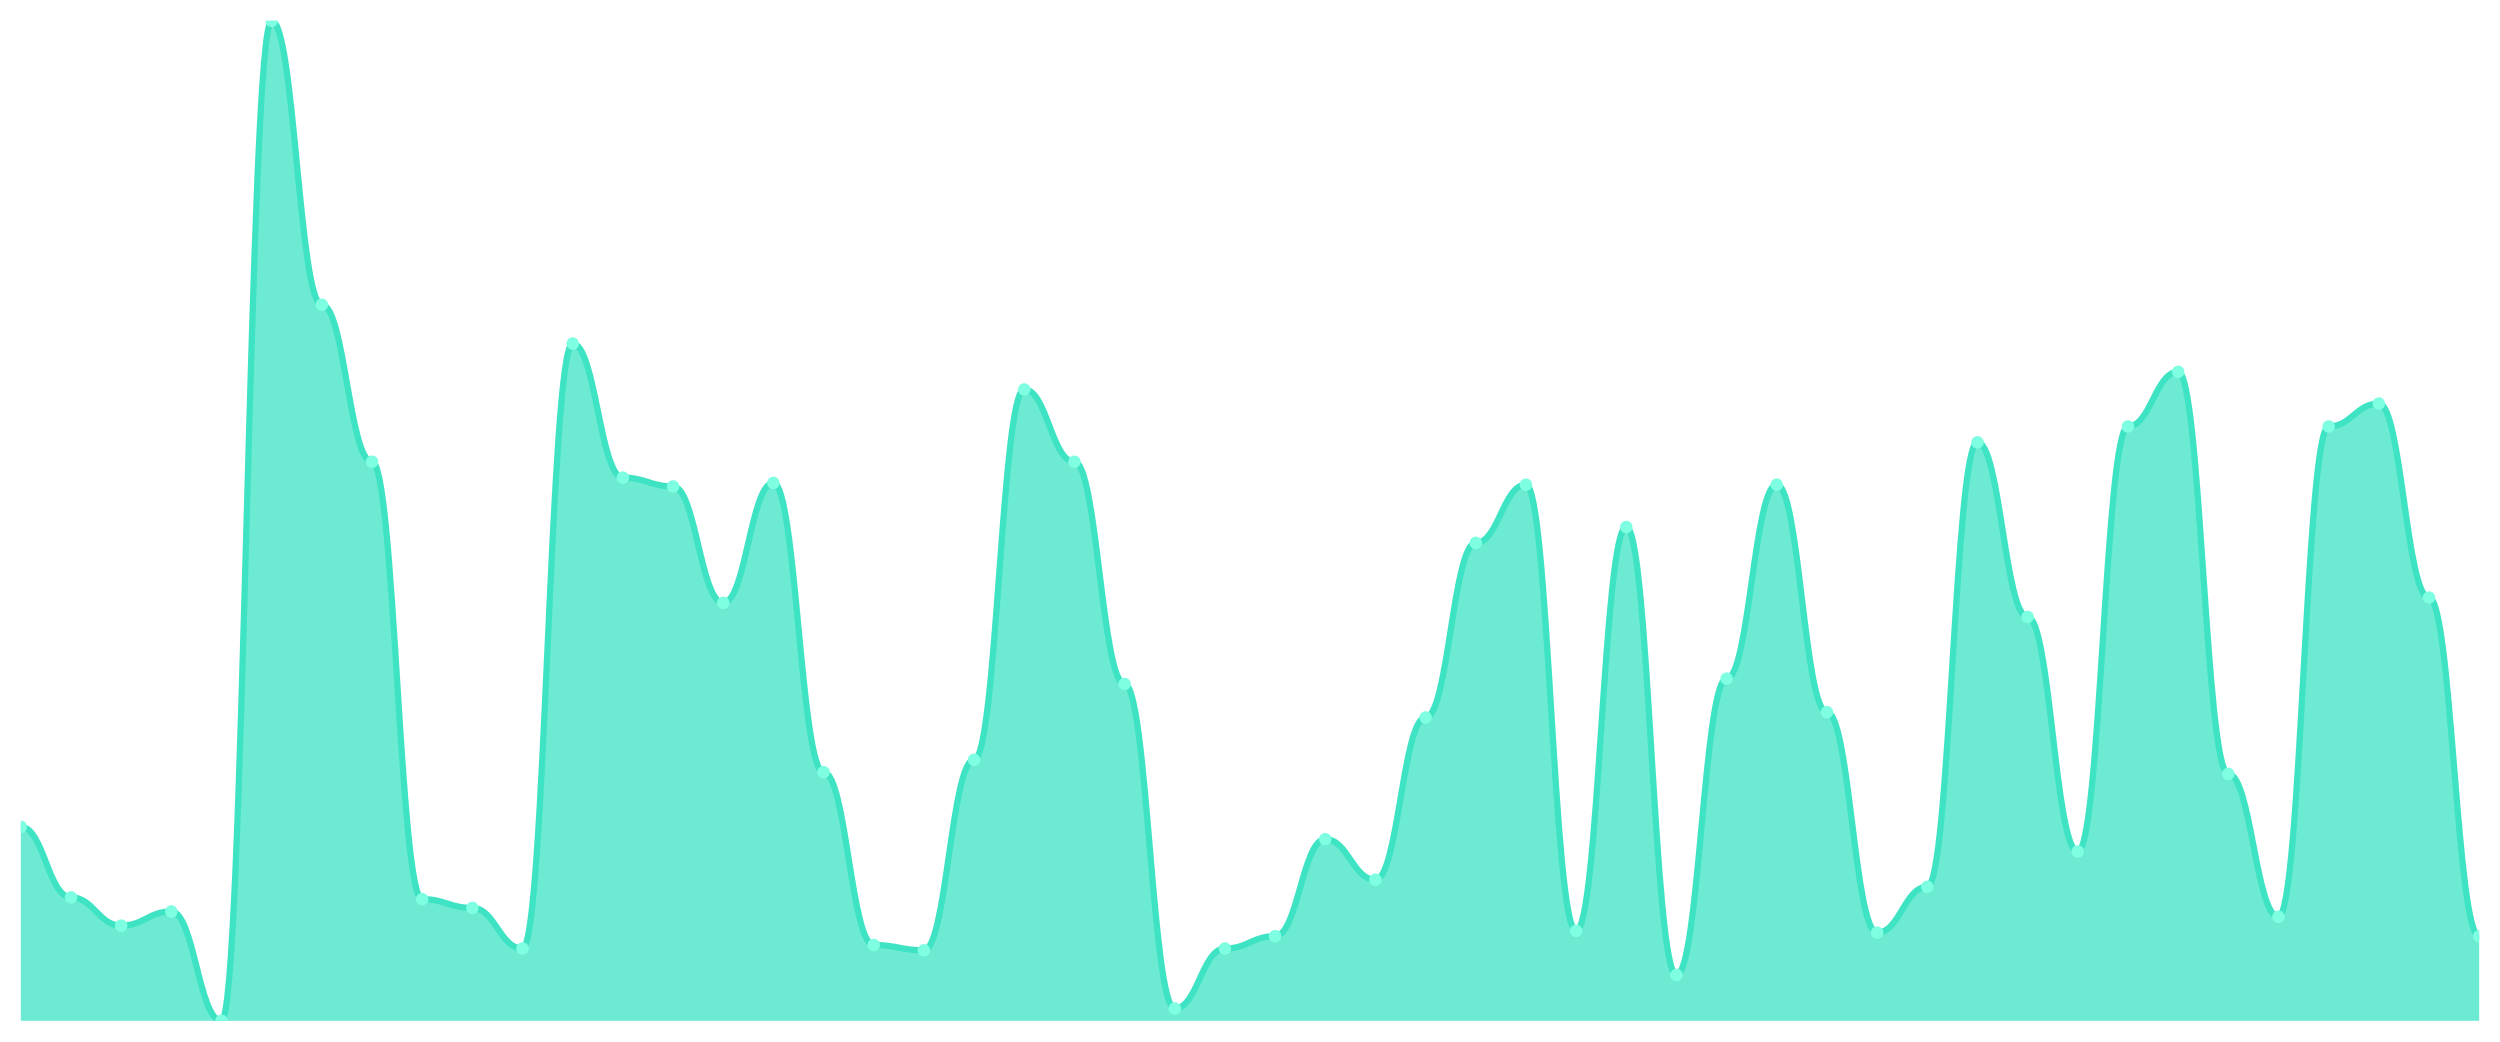
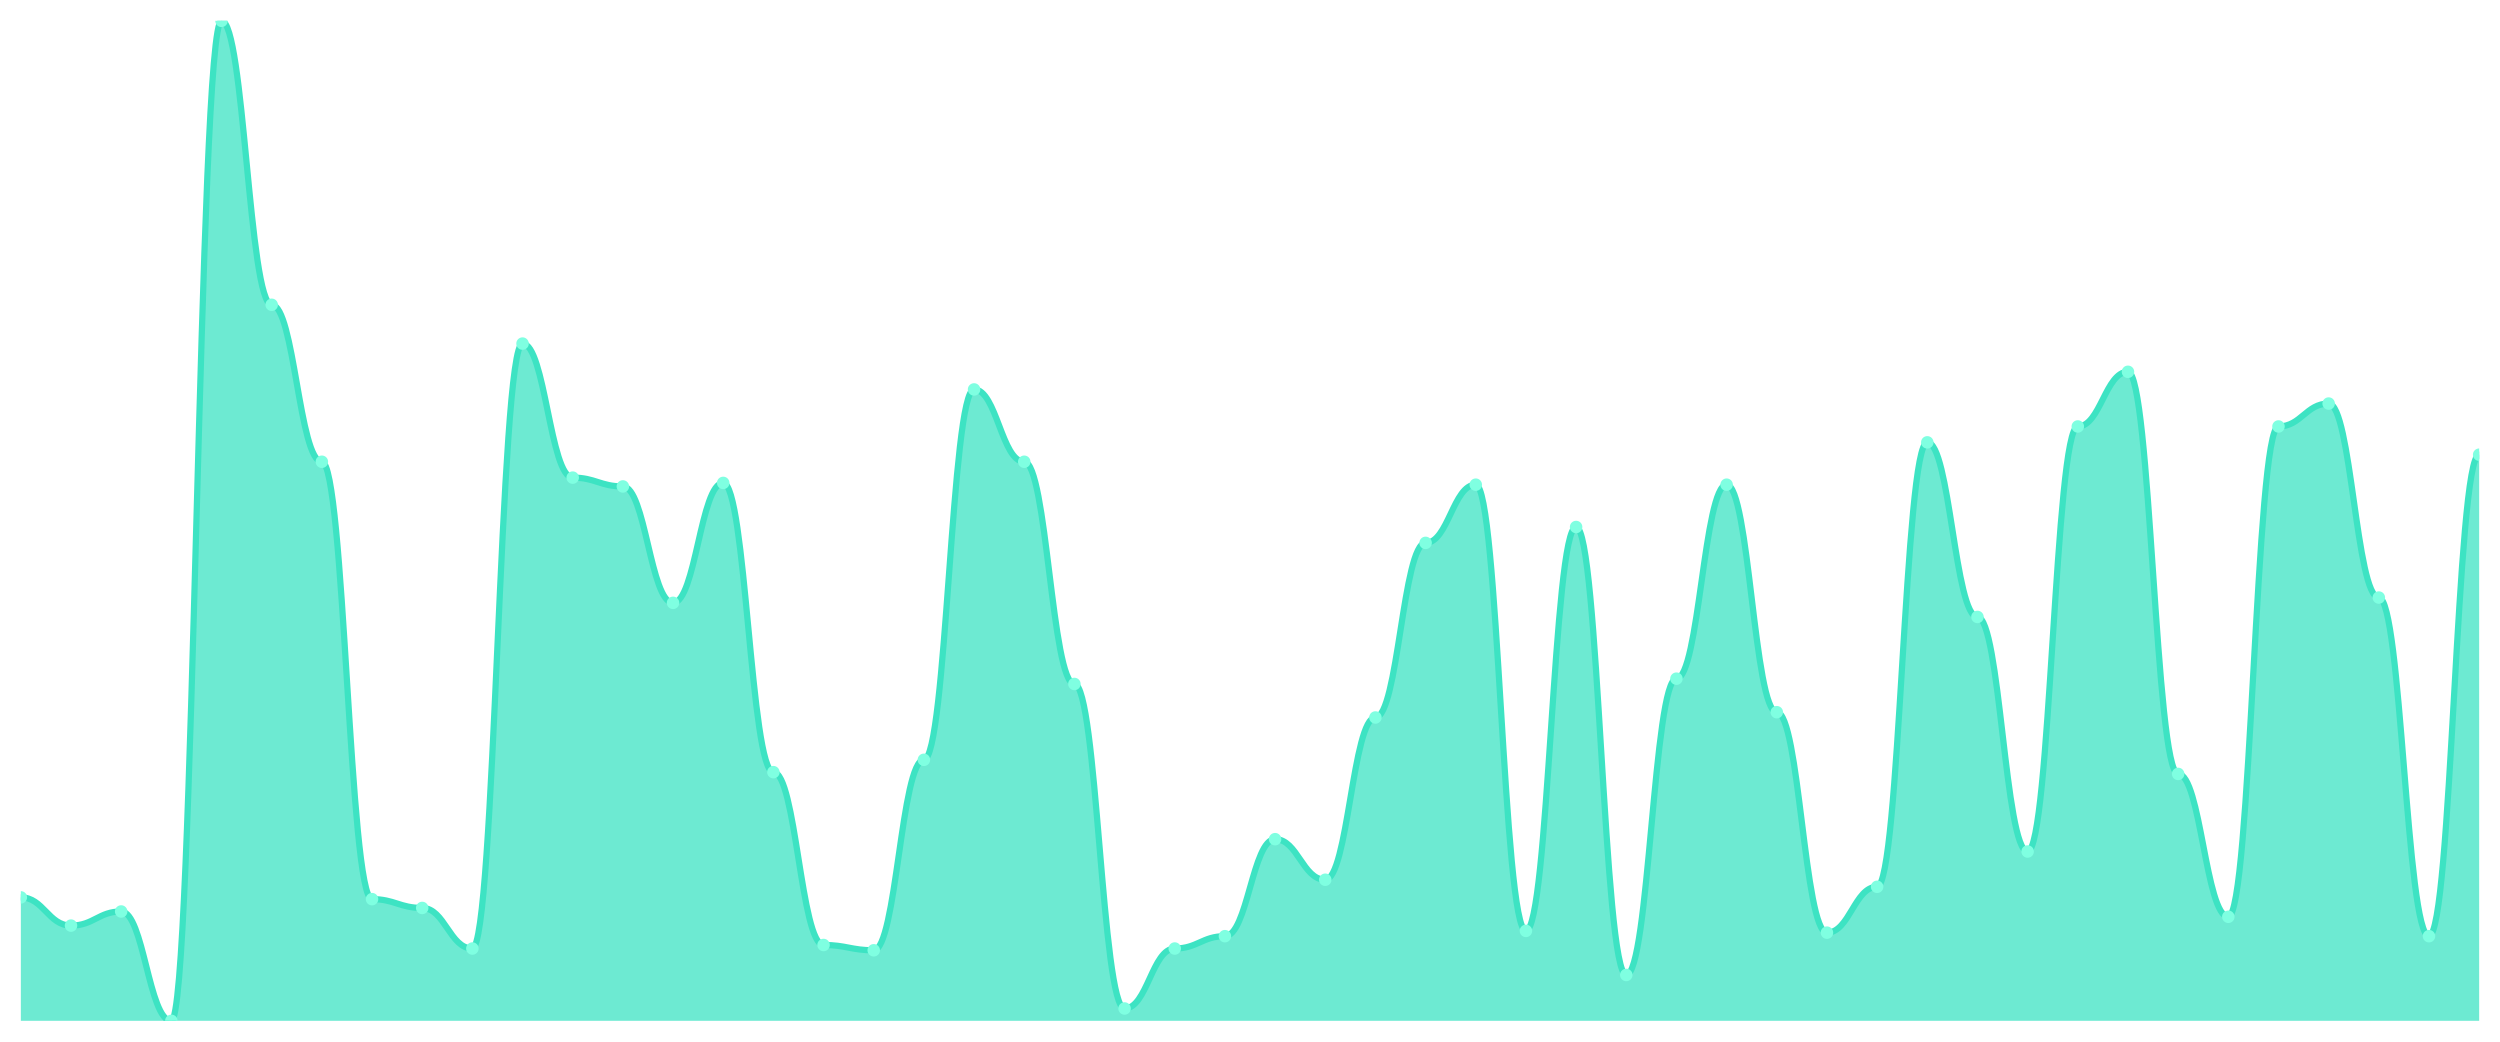
<svg xmlns="http://www.w3.org/2000/svg" viewBox="0 0 1200 500" width="1200" height="500">
  <defs>
    <clipPath id="c">
      <rect x="10" y="10" width="1180" height="480" />
    </clipPath>
  </defs>
  <rect width="1200" height="500" fill="none" />
  <g clip-path="url(#c)">
-     <path d="M 10,490 L 10,396.878 C 20.837,396.878 23.245,430.741 34.082,430.741 C 44.918,430.741 47.327,444.286 58.163,444.286 C 69,444.286 71.408,437.513 82.245,437.513 C 93.082,437.513 95.49,490 106.327,490 C 117.163,490 119.571,10 130.408,10 C 141.245,10 143.653,146.296 154.49,146.296 C 165.327,146.296 167.735,221.64 178.571,221.64 C 189.408,221.64 191.816,431.587 202.653,431.587 C 213.49,431.587 215.898,435.82 226.735,435.82 C 237.571,435.82 239.98,455.291 250.816,455.291 C 261.653,455.291 264.061,164.921 274.898,164.921 C 285.735,164.921 288.143,229.259 298.98,229.259 C 309.816,229.259 312.224,233.492 323.061,233.492 C 333.898,233.492 336.306,289.365 347.143,289.365 C 357.98,289.365 360.388,231.799 371.224,231.799 C 382.061,231.799 384.469,370.635 395.306,370.635 C 406.143,370.635 408.551,453.598 419.388,453.598 C 430.224,453.598 432.633,456.138 443.469,456.138 C 454.306,456.138 456.714,364.709 467.551,364.709 C 478.388,364.709 480.796,186.931 491.633,186.931 C 502.469,186.931 504.878,221.64 515.714,221.64 C 526.551,221.64 528.959,328.307 539.796,328.307 C 550.633,328.307 553.041,484.074 563.878,484.074 C 574.714,484.074 577.122,455.291 587.959,455.291 C 598.796,455.291 601.204,449.365 612.041,449.365 C 622.878,449.365 625.286,402.804 636.122,402.804 C 646.959,402.804 649.367,422.275 660.204,422.275 C 671.041,422.275 673.449,344.392 684.286,344.392 C 695.122,344.392 697.531,260.582 708.367,260.582 C 719.204,260.582 721.612,232.646 732.449,232.646 C 743.286,232.646 745.694,446.825 756.531,446.825 C 767.367,446.825 769.776,252.963 780.612,252.963 C 791.449,252.963 793.857,467.989 804.694,467.989 C 815.531,467.989 817.939,325.767 828.776,325.767 C 839.612,325.767 842.02,232.646 852.857,232.646 C 863.694,232.646 866.102,341.852 876.939,341.852 C 887.776,341.852 890.184,447.672 901.02,447.672 C 911.857,447.672 914.265,425.661 925.102,425.661 C 935.939,425.661 938.347,212.328 949.184,212.328 C 960.02,212.328 962.429,296.138 973.265,296.138 C 984.102,296.138 986.51,408.73 997.347,408.73 C 1008.184,408.73 1010.592,204.709 1021.429,204.709 C 1032.265,204.709 1034.673,178.466 1045.51,178.466 C 1056.347,178.466 1058.755,371.481 1069.592,371.481 C 1080.429,371.481 1082.837,440.053 1093.673,440.053 C 1104.51,440.053 1106.918,204.709 1117.755,204.709 C 1128.592,204.709 1131,193.704 1141.837,193.704 C 1152.673,193.704 1155.082,286.825 1165.918,286.825 C 1176.755,286.825 1179.163,449.365 1190,449.365 L 1190,490 Z" fill="rgba(61,227,195,0.75)" />
-     <path d="M 10,396.878 C 20.837,396.878 23.245,430.741 34.082,430.741 C 44.918,430.741 47.327,444.286 58.163,444.286 C 69,444.286 71.408,437.513 82.245,437.513 C 93.082,437.513 95.49,490 106.327,490 C 117.163,490 119.571,10 130.408,10 C 141.245,10 143.653,146.296 154.49,146.296 C 165.327,146.296 167.735,221.64 178.571,221.64 C 189.408,221.64 191.816,431.587 202.653,431.587 C 213.49,431.587 215.898,435.82 226.735,435.82 C 237.571,435.82 239.98,455.291 250.816,455.291 C 261.653,455.291 264.061,164.921 274.898,164.921 C 285.735,164.921 288.143,229.259 298.98,229.259 C 309.816,229.259 312.224,233.492 323.061,233.492 C 333.898,233.492 336.306,289.365 347.143,289.365 C 357.98,289.365 360.388,231.799 371.224,231.799 C 382.061,231.799 384.469,370.635 395.306,370.635 C 406.143,370.635 408.551,453.598 419.388,453.598 C 430.224,453.598 432.633,456.138 443.469,456.138 C 454.306,456.138 456.714,364.709 467.551,364.709 C 478.388,364.709 480.796,186.931 491.633,186.931 C 502.469,186.931 504.878,221.64 515.714,221.64 C 526.551,221.64 528.959,328.307 539.796,328.307 C 550.633,328.307 553.041,484.074 563.878,484.074 C 574.714,484.074 577.122,455.291 587.959,455.291 C 598.796,455.291 601.204,449.365 612.041,449.365 C 622.878,449.365 625.286,402.804 636.122,402.804 C 646.959,402.804 649.367,422.275 660.204,422.275 C 671.041,422.275 673.449,344.392 684.286,344.392 C 695.122,344.392 697.531,260.582 708.367,260.582 C 719.204,260.582 721.612,232.646 732.449,232.646 C 743.286,232.646 745.694,446.825 756.531,446.825 C 767.367,446.825 769.776,252.963 780.612,252.963 C 791.449,252.963 793.857,467.989 804.694,467.989 C 815.531,467.989 817.939,325.767 828.776,325.767 C 839.612,325.767 842.02,232.646 852.857,232.646 C 863.694,232.646 866.102,341.852 876.939,341.852 C 887.776,341.852 890.184,447.672 901.02,447.672 C 911.857,447.672 914.265,425.661 925.102,425.661 C 935.939,425.661 938.347,212.328 949.184,212.328 C 960.02,212.328 962.429,296.138 973.265,296.138 C 984.102,296.138 986.51,408.73 997.347,408.73 C 1008.184,408.73 1010.592,204.709 1021.429,204.709 C 1032.265,204.709 1034.673,178.466 1045.51,178.466 C 1056.347,178.466 1058.755,371.481 1069.592,371.481 C 1080.429,371.481 1082.837,440.053 1093.673,440.053 C 1104.51,440.053 1106.918,204.709 1117.755,204.709 C 1128.592,204.709 1131,193.704 1141.837,193.704 C 1152.673,193.704 1155.082,286.825 1165.918,286.825 C 1176.755,286.825 1179.163,449.365 1190,449.365" fill="none" stroke="#3de3c3" stroke-width="3" stroke-linecap="round" stroke-linejoin="round" />
-     <circle cx="10" cy="396.878" r="3" fill="#7fffe1" />
-     <circle cx="34.082" cy="430.741" r="3" fill="#7fffe1" />
-     <circle cx="58.163" cy="444.286" r="3" fill="#7fffe1" />
-     <circle cx="82.245" cy="437.513" r="3" fill="#7fffe1" />
-     <circle cx="106.327" cy="490" r="3" fill="#7fffe1" />
-     <circle cx="130.408" cy="10" r="3" fill="#7fffe1" />
-     <circle cx="154.49" cy="146.296" r="3" fill="#7fffe1" />
-     <circle cx="178.571" cy="221.64" r="3" fill="#7fffe1" />
-     <circle cx="202.653" cy="431.587" r="3" fill="#7fffe1" />
-     <circle cx="226.735" cy="435.82" r="3" fill="#7fffe1" />
-     <circle cx="250.816" cy="455.291" r="3" fill="#7fffe1" />
-     <circle cx="274.898" cy="164.921" r="3" fill="#7fffe1" />
-     <circle cx="298.98" cy="229.259" r="3" fill="#7fffe1" />
-     <circle cx="323.061" cy="233.492" r="3" fill="#7fffe1" />
-     <circle cx="347.143" cy="289.365" r="3" fill="#7fffe1" />
-     <circle cx="371.224" cy="231.799" r="3" fill="#7fffe1" />
-     <circle cx="395.306" cy="370.635" r="3" fill="#7fffe1" />
-     <circle cx="419.388" cy="453.598" r="3" fill="#7fffe1" />
-     <circle cx="443.469" cy="456.138" r="3" fill="#7fffe1" />
-     <circle cx="467.551" cy="364.709" r="3" fill="#7fffe1" />
-     <circle cx="491.633" cy="186.931" r="3" fill="#7fffe1" />
-     <circle cx="515.714" cy="221.64" r="3" fill="#7fffe1" />
-     <circle cx="539.796" cy="328.307" r="3" fill="#7fffe1" />
-     <circle cx="563.878" cy="484.074" r="3" fill="#7fffe1" />
-     <circle cx="587.959" cy="455.291" r="3" fill="#7fffe1" />
-     <circle cx="612.041" cy="449.365" r="3" fill="#7fffe1" />
-     <circle cx="636.122" cy="402.804" r="3" fill="#7fffe1" />
-     <circle cx="660.204" cy="422.275" r="3" fill="#7fffe1" />
-     <circle cx="684.286" cy="344.392" r="3" fill="#7fffe1" />
-     <circle cx="708.367" cy="260.582" r="3" fill="#7fffe1" />
-     <circle cx="732.449" cy="232.646" r="3" fill="#7fffe1" />
-     <circle cx="756.531" cy="446.825" r="3" fill="#7fffe1" />
-     <circle cx="780.612" cy="252.963" r="3" fill="#7fffe1" />
-     <circle cx="804.694" cy="467.989" r="3" fill="#7fffe1" />
-     <circle cx="828.776" cy="325.767" r="3" fill="#7fffe1" />
-     <circle cx="852.857" cy="232.646" r="3" fill="#7fffe1" />
-     <circle cx="876.939" cy="341.852" r="3" fill="#7fffe1" />
-     <circle cx="901.02" cy="447.672" r="3" fill="#7fffe1" />
-     <circle cx="925.102" cy="425.661" r="3" fill="#7fffe1" />
-     <circle cx="949.184" cy="212.328" r="3" fill="#7fffe1" />
-     <circle cx="973.265" cy="296.138" r="3" fill="#7fffe1" />
-     <circle cx="997.347" cy="408.73" r="3" fill="#7fffe1" />
-     <circle cx="1021.429" cy="204.709" r="3" fill="#7fffe1" />
-     <circle cx="1045.51" cy="178.466" r="3" fill="#7fffe1" />
-     <circle cx="1069.592" cy="371.481" r="3" fill="#7fffe1" />
-     <circle cx="1093.673" cy="440.053" r="3" fill="#7fffe1" />
-     <circle cx="1117.755" cy="204.709" r="3" fill="#7fffe1" />
-     <circle cx="1141.837" cy="193.704" r="3" fill="#7fffe1" />
-     <circle cx="1165.918" cy="286.825" r="3" fill="#7fffe1" />
-     <circle cx="1190" cy="449.365" r="3" fill="#7fffe1" />
+     <path d="M 10,490 L 10,430.741 C 20.837,430.741 23.245,444.286 34.082,444.286 C 44.918,444.286 47.327,437.513 58.163,437.513 C 69,437.513 71.408,490 82.245,490 C 93.082,490 95.49,10 106.327,10 C 117.163,10 119.571,146.296 130.408,146.296 C 141.245,146.296 143.653,221.64 154.49,221.64 C 165.327,221.64 167.735,431.587 178.571,431.587 C 189.408,431.587 191.816,435.82 202.653,435.82 C 213.49,435.82 215.898,455.291 226.735,455.291 C 237.571,455.291 239.98,164.921 250.816,164.921 C 261.653,164.921 264.061,229.259 274.898,229.259 C 285.735,229.259 288.143,233.492 298.98,233.492 C 309.816,233.492 312.224,289.365 323.061,289.365 C 333.898,289.365 336.306,231.799 347.143,231.799 C 357.98,231.799 360.388,370.635 371.224,370.635 C 382.061,370.635 384.469,453.598 395.306,453.598 C 406.143,453.598 408.551,456.138 419.388,456.138 C 430.224,456.138 432.633,364.709 443.469,364.709 C 454.306,364.709 456.714,186.931 467.551,186.931 C 478.388,186.931 480.796,221.64 491.633,221.64 C 502.469,221.64 504.878,328.307 515.714,328.307 C 526.551,328.307 528.959,484.074 539.796,484.074 C 550.633,484.074 553.041,455.291 563.878,455.291 C 574.714,455.291 577.122,449.365 587.959,449.365 C 598.796,449.365 601.204,402.804 612.041,402.804 C 622.878,402.804 625.286,422.275 636.122,422.275 C 646.959,422.275 649.367,344.392 660.204,344.392 C 671.041,344.392 673.449,260.582 684.286,260.582 C 695.122,260.582 697.531,232.646 708.367,232.646 C 719.204,232.646 721.612,446.825 732.449,446.825 C 743.286,446.825 745.694,252.963 756.531,252.963 C 767.367,252.963 769.776,467.989 780.612,467.989 C 791.449,467.989 793.857,325.767 804.694,325.767 C 815.531,325.767 817.939,232.646 828.776,232.646 C 839.612,232.646 842.02,341.852 852.857,341.852 C 863.694,341.852 866.102,447.672 876.939,447.672 C 887.776,447.672 890.184,425.661 901.02,425.661 C 911.857,425.661 914.265,212.328 925.102,212.328 C 935.939,212.328 938.347,296.138 949.184,296.138 C 960.02,296.138 962.429,408.73 973.265,408.73 C 984.102,408.73 986.51,204.709 997.347,204.709 C 1008.184,204.709 1010.592,178.466 1021.429,178.466 C 1032.265,178.466 1034.673,371.481 1045.51,371.481 C 1056.347,371.481 1058.755,440.053 1069.592,440.053 C 1080.429,440.053 1082.837,204.709 1093.673,204.709 C 1104.51,204.709 1106.918,193.704 1117.755,193.704 C 1128.592,193.704 1131,286.825 1141.837,286.825 C 1152.673,286.825 1155.082,449.365 1165.918,449.365 C 1176.755,449.365 1179.163,218.254 1190,218.254 L 1190,490 Z" fill="rgba(61,227,195,0.75)" />
+     <path d="M 10,430.741 C 20.837,430.741 23.245,444.286 34.082,444.286 C 44.918,444.286 47.327,437.513 58.163,437.513 C 69,437.513 71.408,490 82.245,490 C 93.082,490 95.49,10 106.327,10 C 117.163,10 119.571,146.296 130.408,146.296 C 141.245,146.296 143.653,221.64 154.49,221.64 C 165.327,221.64 167.735,431.587 178.571,431.587 C 189.408,431.587 191.816,435.82 202.653,435.82 C 213.49,435.82 215.898,455.291 226.735,455.291 C 237.571,455.291 239.98,164.921 250.816,164.921 C 261.653,164.921 264.061,229.259 274.898,229.259 C 285.735,229.259 288.143,233.492 298.98,233.492 C 309.816,233.492 312.224,289.365 323.061,289.365 C 333.898,289.365 336.306,231.799 347.143,231.799 C 357.98,231.799 360.388,370.635 371.224,370.635 C 382.061,370.635 384.469,453.598 395.306,453.598 C 406.143,453.598 408.551,456.138 419.388,456.138 C 430.224,456.138 432.633,364.709 443.469,364.709 C 454.306,364.709 456.714,186.931 467.551,186.931 C 478.388,186.931 480.796,221.64 491.633,221.64 C 502.469,221.64 504.878,328.307 515.714,328.307 C 526.551,328.307 528.959,484.074 539.796,484.074 C 550.633,484.074 553.041,455.291 563.878,455.291 C 574.714,455.291 577.122,449.365 587.959,449.365 C 598.796,449.365 601.204,402.804 612.041,402.804 C 622.878,402.804 625.286,422.275 636.122,422.275 C 646.959,422.275 649.367,344.392 660.204,344.392 C 671.041,344.392 673.449,260.582 684.286,260.582 C 695.122,260.582 697.531,232.646 708.367,232.646 C 719.204,232.646 721.612,446.825 732.449,446.825 C 743.286,446.825 745.694,252.963 756.531,252.963 C 767.367,252.963 769.776,467.989 780.612,467.989 C 791.449,467.989 793.857,325.767 804.694,325.767 C 815.531,325.767 817.939,232.646 828.776,232.646 C 839.612,232.646 842.02,341.852 852.857,341.852 C 863.694,341.852 866.102,447.672 876.939,447.672 C 887.776,447.672 890.184,425.661 901.02,425.661 C 911.857,425.661 914.265,212.328 925.102,212.328 C 935.939,212.328 938.347,296.138 949.184,296.138 C 960.02,296.138 962.429,408.73 973.265,408.73 C 984.102,408.73 986.51,204.709 997.347,204.709 C 1008.184,204.709 1010.592,178.466 1021.429,178.466 C 1032.265,178.466 1034.673,371.481 1045.51,371.481 C 1056.347,371.481 1058.755,440.053 1069.592,440.053 C 1080.429,440.053 1082.837,204.709 1093.673,204.709 C 1104.51,204.709 1106.918,193.704 1117.755,193.704 C 1128.592,193.704 1131,286.825 1141.837,286.825 C 1152.673,286.825 1155.082,449.365 1165.918,449.365 C 1176.755,449.365 1179.163,218.254 1190,218.254" fill="none" stroke="#3de3c3" stroke-width="3" stroke-linecap="round" stroke-linejoin="round" />
+     <circle cx="10" cy="430.741" r="3" fill="#7fffe1" />
+     <circle cx="34.082" cy="444.286" r="3" fill="#7fffe1" />
+     <circle cx="58.163" cy="437.513" r="3" fill="#7fffe1" />
+     <circle cx="82.245" cy="490" r="3" fill="#7fffe1" />
+     <circle cx="106.327" cy="10" r="3" fill="#7fffe1" />
+     <circle cx="130.408" cy="146.296" r="3" fill="#7fffe1" />
+     <circle cx="154.49" cy="221.64" r="3" fill="#7fffe1" />
+     <circle cx="178.571" cy="431.587" r="3" fill="#7fffe1" />
+     <circle cx="202.653" cy="435.82" r="3" fill="#7fffe1" />
+     <circle cx="226.735" cy="455.291" r="3" fill="#7fffe1" />
+     <circle cx="250.816" cy="164.921" r="3" fill="#7fffe1" />
+     <circle cx="274.898" cy="229.259" r="3" fill="#7fffe1" />
+     <circle cx="298.98" cy="233.492" r="3" fill="#7fffe1" />
+     <circle cx="323.061" cy="289.365" r="3" fill="#7fffe1" />
+     <circle cx="347.143" cy="231.799" r="3" fill="#7fffe1" />
+     <circle cx="371.224" cy="370.635" r="3" fill="#7fffe1" />
+     <circle cx="395.306" cy="453.598" r="3" fill="#7fffe1" />
+     <circle cx="419.388" cy="456.138" r="3" fill="#7fffe1" />
+     <circle cx="443.469" cy="364.709" r="3" fill="#7fffe1" />
+     <circle cx="467.551" cy="186.931" r="3" fill="#7fffe1" />
+     <circle cx="491.633" cy="221.64" r="3" fill="#7fffe1" />
+     <circle cx="515.714" cy="328.307" r="3" fill="#7fffe1" />
+     <circle cx="539.796" cy="484.074" r="3" fill="#7fffe1" />
+     <circle cx="563.878" cy="455.291" r="3" fill="#7fffe1" />
+     <circle cx="587.959" cy="449.365" r="3" fill="#7fffe1" />
+     <circle cx="612.041" cy="402.804" r="3" fill="#7fffe1" />
+     <circle cx="636.122" cy="422.275" r="3" fill="#7fffe1" />
+     <circle cx="660.204" cy="344.392" r="3" fill="#7fffe1" />
+     <circle cx="684.286" cy="260.582" r="3" fill="#7fffe1" />
+     <circle cx="708.367" cy="232.646" r="3" fill="#7fffe1" />
+     <circle cx="732.449" cy="446.825" r="3" fill="#7fffe1" />
+     <circle cx="756.531" cy="252.963" r="3" fill="#7fffe1" />
+     <circle cx="780.612" cy="467.989" r="3" fill="#7fffe1" />
+     <circle cx="804.694" cy="325.767" r="3" fill="#7fffe1" />
+     <circle cx="828.776" cy="232.646" r="3" fill="#7fffe1" />
+     <circle cx="852.857" cy="341.852" r="3" fill="#7fffe1" />
+     <circle cx="876.939" cy="447.672" r="3" fill="#7fffe1" />
+     <circle cx="901.02" cy="425.661" r="3" fill="#7fffe1" />
+     <circle cx="925.102" cy="212.328" r="3" fill="#7fffe1" />
+     <circle cx="949.184" cy="296.138" r="3" fill="#7fffe1" />
+     <circle cx="973.265" cy="408.73" r="3" fill="#7fffe1" />
+     <circle cx="997.347" cy="204.709" r="3" fill="#7fffe1" />
+     <circle cx="1021.429" cy="178.466" r="3" fill="#7fffe1" />
+     <circle cx="1045.51" cy="371.481" r="3" fill="#7fffe1" />
+     <circle cx="1069.592" cy="440.053" r="3" fill="#7fffe1" />
+     <circle cx="1093.673" cy="204.709" r="3" fill="#7fffe1" />
+     <circle cx="1117.755" cy="193.704" r="3" fill="#7fffe1" />
+     <circle cx="1141.837" cy="286.825" r="3" fill="#7fffe1" />
+     <circle cx="1165.918" cy="449.365" r="3" fill="#7fffe1" />
+     <circle cx="1190" cy="218.254" r="3" fill="#7fffe1" />
  </g>
</svg>
